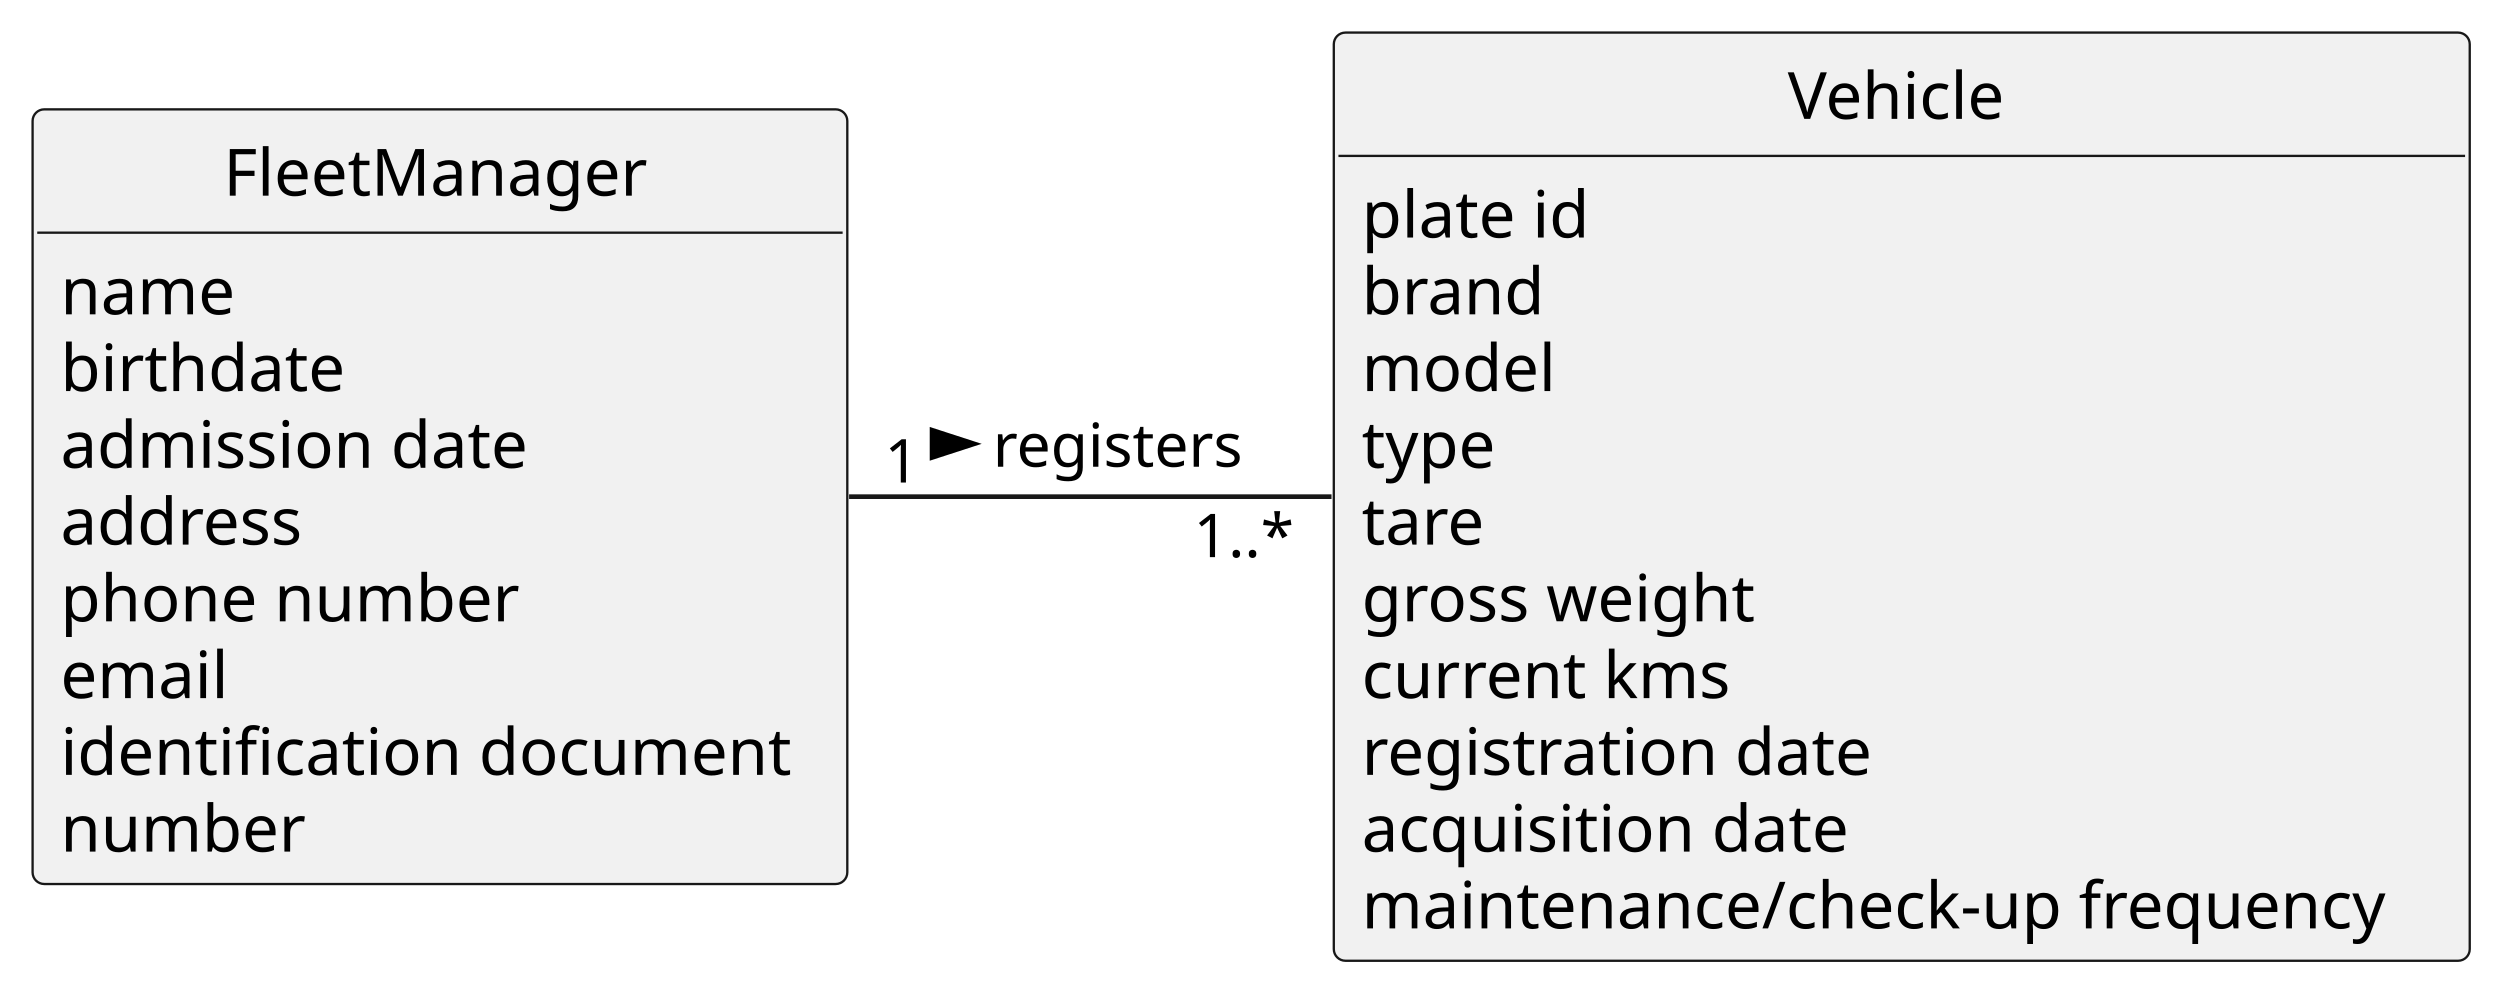
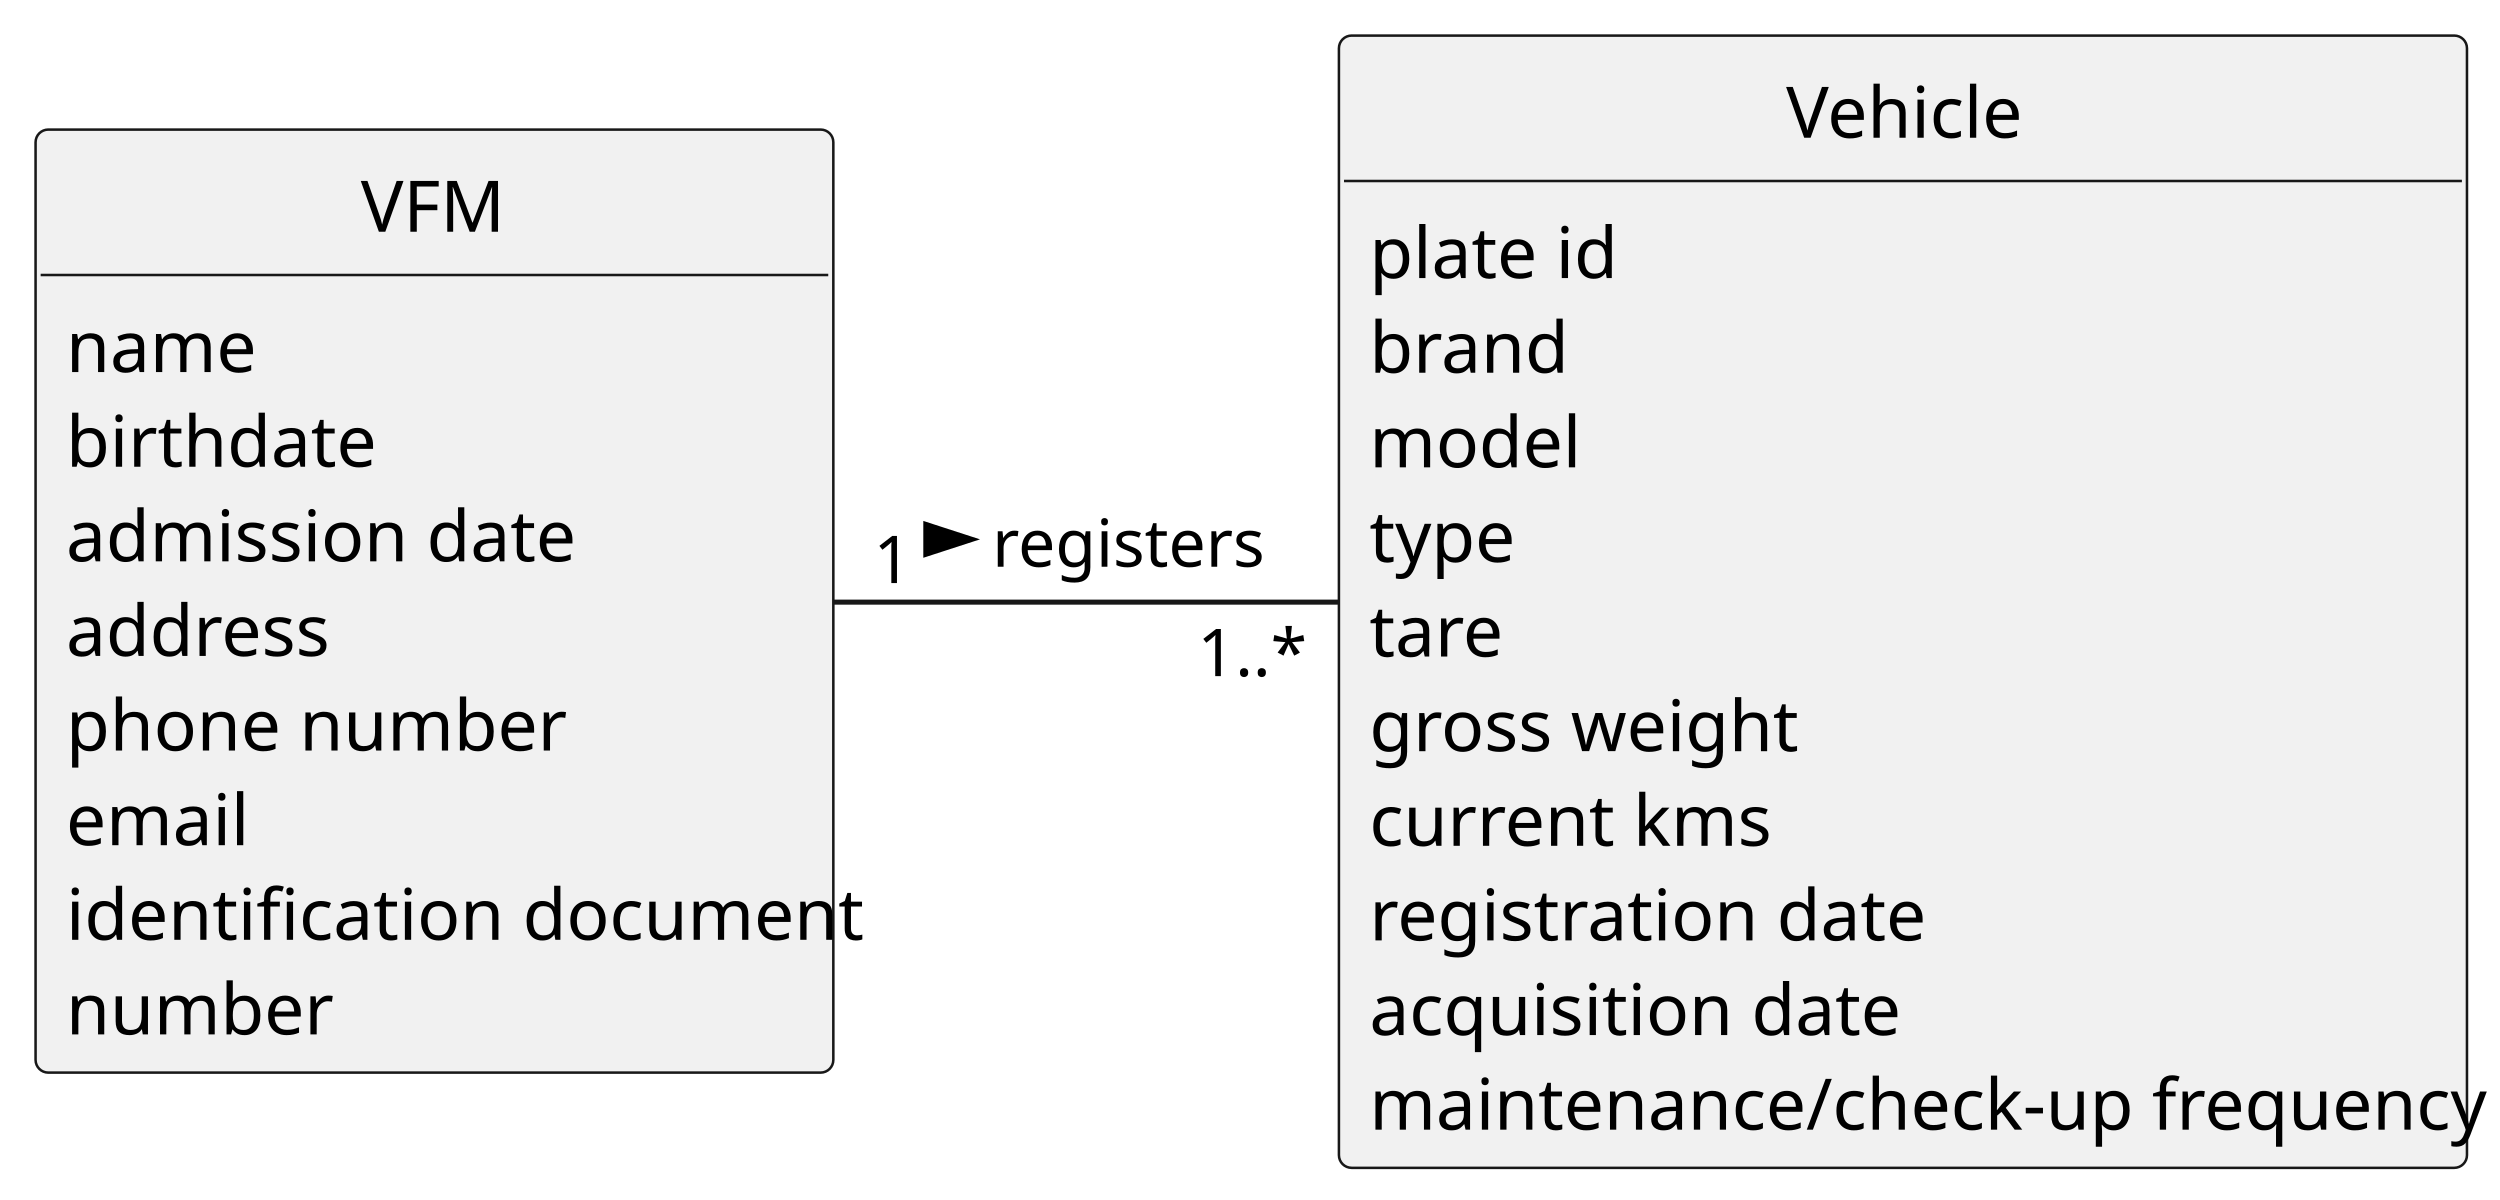
- <svg xmlns="http://www.w3.org/2000/svg" contentStyleType="text/css" height="213px" preserveAspectRatio="none" style="width:537px;height:213px;background:#FFFFFF;" version="1.1" viewBox="0 0 537 213" width="537px" zoomAndPan="magnify">
+ <svg xmlns="http://www.w3.org/2000/svg" contentStyleType="text/css" height="236px" preserveAspectRatio="none" style="width:492px;height:236px;background:#FFFFFF;" version="1.1" viewBox="0 0 492 236" width="492px" zoomAndPan="magnify">
  <defs />
  <g>
-     <g id="elem_FleetManager">
-       <rect codeLine="5" fill="#F1F1F1" height="166.394" id="FleetManager" rx="2.5" ry="2.5" style="stroke:#181818;stroke-width:0.5;" width="175" x="7" y="23.49" />
-       <text fill="#000000" font-family="sans-serif" font-size="14" lengthAdjust="spacing" textLength="93" x="48" y="42.025">FleetManager</text>
-       <line style="stroke:#181818;stroke-width:0.5;" x1="8" x2="181" y1="49.978" y2="49.978" />
-       <text fill="#000000" font-family="sans-serif" font-size="14" lengthAdjust="spacing" textLength="38" x="13" y="67.513">name</text>
-       <text fill="#000000" font-family="sans-serif" font-size="14" lengthAdjust="spacing" textLength="63" x="13" y="84.002">birthdate</text>
-       <text fill="#000000" font-family="sans-serif" font-size="14" lengthAdjust="spacing" textLength="104" x="13" y="100.49">admission date</text>
-       <text fill="#000000" font-family="sans-serif" font-size="14" lengthAdjust="spacing" textLength="54" x="13" y="116.978">address</text>
-       <text fill="#000000" font-family="sans-serif" font-size="14" lengthAdjust="spacing" textLength="102" x="13" y="133.467">phone number</text>
-       <text fill="#000000" font-family="sans-serif" font-size="14" lengthAdjust="spacing" textLength="37" x="13" y="149.955">email</text>
-       <text fill="#000000" font-family="sans-serif" font-size="14" lengthAdjust="spacing" textLength="163" x="13" y="166.443">identification document</text>
-       <text fill="#000000" font-family="sans-serif" font-size="14" lengthAdjust="spacing" textLength="54" x="13" y="182.931">number</text>
+     <g id="elem_VFM">
+       <rect codeLine="11" fill="#F1F1F1" height="185.59" id="VFM" rx="2.5" ry="2.5" style="stroke:#181818;stroke-width:0.5;" width="157" x="7" y="25.5" />
+       <text fill="#000000" font-family="sans-serif" font-size="14" lengthAdjust="spacing" textLength="29" x="71" y="45.607">VFM</text>
+       <line style="stroke:#181818;stroke-width:0.5;" x1="8" x2="163" y1="54.121" y2="54.121" />
+       <text fill="#000000" font-family="sans-serif" font-size="14" lengthAdjust="spacing" textLength="35" x="13" y="73.228">name</text>
+       <text fill="#000000" font-family="sans-serif" font-size="14" lengthAdjust="spacing" textLength="56" x="13" y="91.85">birthdate</text>
+       <text fill="#000000" font-family="sans-serif" font-size="14" lengthAdjust="spacing" textLength="95" x="13" y="110.471">admission date</text>
+       <text fill="#000000" font-family="sans-serif" font-size="14" lengthAdjust="spacing" textLength="51" x="13" y="129.092">address</text>
+       <text fill="#000000" font-family="sans-serif" font-size="14" lengthAdjust="spacing" textLength="92" x="13" y="147.713">phone number</text>
+       <text fill="#000000" font-family="sans-serif" font-size="14" lengthAdjust="spacing" textLength="33" x="13" y="166.334">email</text>
+       <text fill="#000000" font-family="sans-serif" font-size="14" lengthAdjust="spacing" textLength="145" x="13" y="184.955">identification document</text>
+       <text fill="#000000" font-family="sans-serif" font-size="14" lengthAdjust="spacing" textLength="48" x="13" y="203.576">number</text>
    </g>
    <g id="elem_Vehicle">
-       <rect codeLine="16" fill="#F1F1F1" height="199.371" id="Vehicle" rx="2.5" ry="2.5" style="stroke:#181818;stroke-width:0.5;" width="244" x="286.5" y="7" />
-       <text fill="#000000" font-family="sans-serif" font-size="14" lengthAdjust="spacing" textLength="49" x="384" y="25.535">Vehicle</text>
-       <line style="stroke:#181818;stroke-width:0.5;" x1="287.5" x2="529.5" y1="33.488" y2="33.488" />
-       <text fill="#000000" font-family="sans-serif" font-size="14" lengthAdjust="spacing" textLength="51" x="292.5" y="51.023">plate id</text>
-       <text fill="#000000" font-family="sans-serif" font-size="14" lengthAdjust="spacing" textLength="41" x="292.5" y="67.512">brand</text>
-       <text fill="#000000" font-family="sans-serif" font-size="14" lengthAdjust="spacing" textLength="43" x="292.5" y="84">model</text>
-       <text fill="#000000" font-family="sans-serif" font-size="14" lengthAdjust="spacing" textLength="29" x="292.5" y="100.488">type</text>
-       <text fill="#000000" font-family="sans-serif" font-size="14" lengthAdjust="spacing" textLength="27" x="292.5" y="116.977">tare</text>
-       <text fill="#000000" font-family="sans-serif" font-size="14" lengthAdjust="spacing" textLength="88" x="292.5" y="133.465">gross weight</text>
-       <text fill="#000000" font-family="sans-serif" font-size="14" lengthAdjust="spacing" textLength="82" x="292.5" y="149.953">current kms</text>
-       <text fill="#000000" font-family="sans-serif" font-size="14" lengthAdjust="spacing" textLength="114" x="292.5" y="166.441">registration date</text>
-       <text fill="#000000" font-family="sans-serif" font-size="14" lengthAdjust="spacing" textLength="109" x="292.5" y="182.93">acquisition date</text>
-       <text fill="#000000" font-family="sans-serif" font-size="14" lengthAdjust="spacing" textLength="232" x="292.5" y="199.418">maintenance/check-up frequency</text>
+       <rect codeLine="22" fill="#F1F1F1" height="222.832" id="Vehicle" rx="2.5" ry="2.5" style="stroke:#181818;stroke-width:0.5;" width="222" x="263.5" y="7" />
+       <text fill="#000000" font-family="sans-serif" font-size="14" lengthAdjust="spacing" textLength="46" x="351.5" y="27.107">Vehicle</text>
+       <line style="stroke:#181818;stroke-width:0.5;" x1="264.5" x2="484.5" y1="35.621" y2="35.621" />
+       <text fill="#000000" font-family="sans-serif" font-size="14" lengthAdjust="spacing" textLength="46" x="269.5" y="54.728">plate id</text>
+       <text fill="#000000" font-family="sans-serif" font-size="14" lengthAdjust="spacing" textLength="37" x="269.5" y="73.35">brand</text>
+       <text fill="#000000" font-family="sans-serif" font-size="14" lengthAdjust="spacing" textLength="38" x="269.5" y="91.971">model</text>
+       <text fill="#000000" font-family="sans-serif" font-size="14" lengthAdjust="spacing" textLength="27" x="269.5" y="110.592">type</text>
+       <text fill="#000000" font-family="sans-serif" font-size="14" lengthAdjust="spacing" textLength="25" x="269.5" y="129.213">tare</text>
+       <text fill="#000000" font-family="sans-serif" font-size="14" lengthAdjust="spacing" textLength="79" x="269.5" y="147.834">gross weight</text>
+       <text fill="#000000" font-family="sans-serif" font-size="14" lengthAdjust="spacing" textLength="74" x="269.5" y="166.455">current kms</text>
+       <text fill="#000000" font-family="sans-serif" font-size="14" lengthAdjust="spacing" textLength="103" x="269.5" y="185.076">registration date</text>
+       <text fill="#000000" font-family="sans-serif" font-size="14" lengthAdjust="spacing" textLength="99" x="269.5" y="203.697">acquisition date</text>
+       <text fill="#000000" font-family="sans-serif" font-size="14" lengthAdjust="spacing" textLength="210" x="269.5" y="222.318">maintenance/check-up frequency</text>
    </g>
-     <g id="link_FleetManager_Vehicle">
-       <path codeLine="30" d="M182.38,106.68 C214.5,106.68 251.43,106.68 286.01,106.68 " fill="none" id="FleetManager-Vehicle" style="stroke:#181818;stroke-width:1.0;" />
-       <polygon fill="#000000" points="209.25,95.335,200.205,92.396,200.205,98.274,209.25,95.335" style="stroke:#000000;stroke-width:1.0;" />
-       <text fill="#000000" font-family="sans-serif" font-size="13" lengthAdjust="spacing" textLength="55" x="213.25" y="100.248">registers</text>
-       <text fill="#000000" font-family="sans-serif" font-size="13" lengthAdjust="spacing" textLength="8" x="189.989" y="103.639">1</text>
-       <text fill="#000000" font-family="sans-serif" font-size="13" lengthAdjust="spacing" textLength="22" x="256.382" y="119.667">1..*</text>
+     <g id="link_VFM_Vehicle">
+       <path codeLine="36" d="M164.09,118.5 C194.68,118.5 230.28,118.5 263.4,118.5 " fill="none" id="VFM-Vehicle" style="stroke:#181818;stroke-width:1.0;" />
+       <polygon fill="#000000" points="191.25,106.145,182.205,103.207,182.205,109.084,191.25,106.145" style="stroke:#000000;stroke-width:1.0;" />
+       <text fill="#000000" font-family="sans-serif" font-size="13" lengthAdjust="spacing" textLength="50" x="195.25" y="111.528">registers</text>
+       <text fill="#000000" font-family="sans-serif" font-size="13" lengthAdjust="spacing" textLength="7" x="171.914" y="114.752">1</text>
+       <text fill="#000000" font-family="sans-serif" font-size="13" lengthAdjust="spacing" textLength="20" x="235.655" y="133.06">1..*</text>
    </g>
  </g>
</svg>
